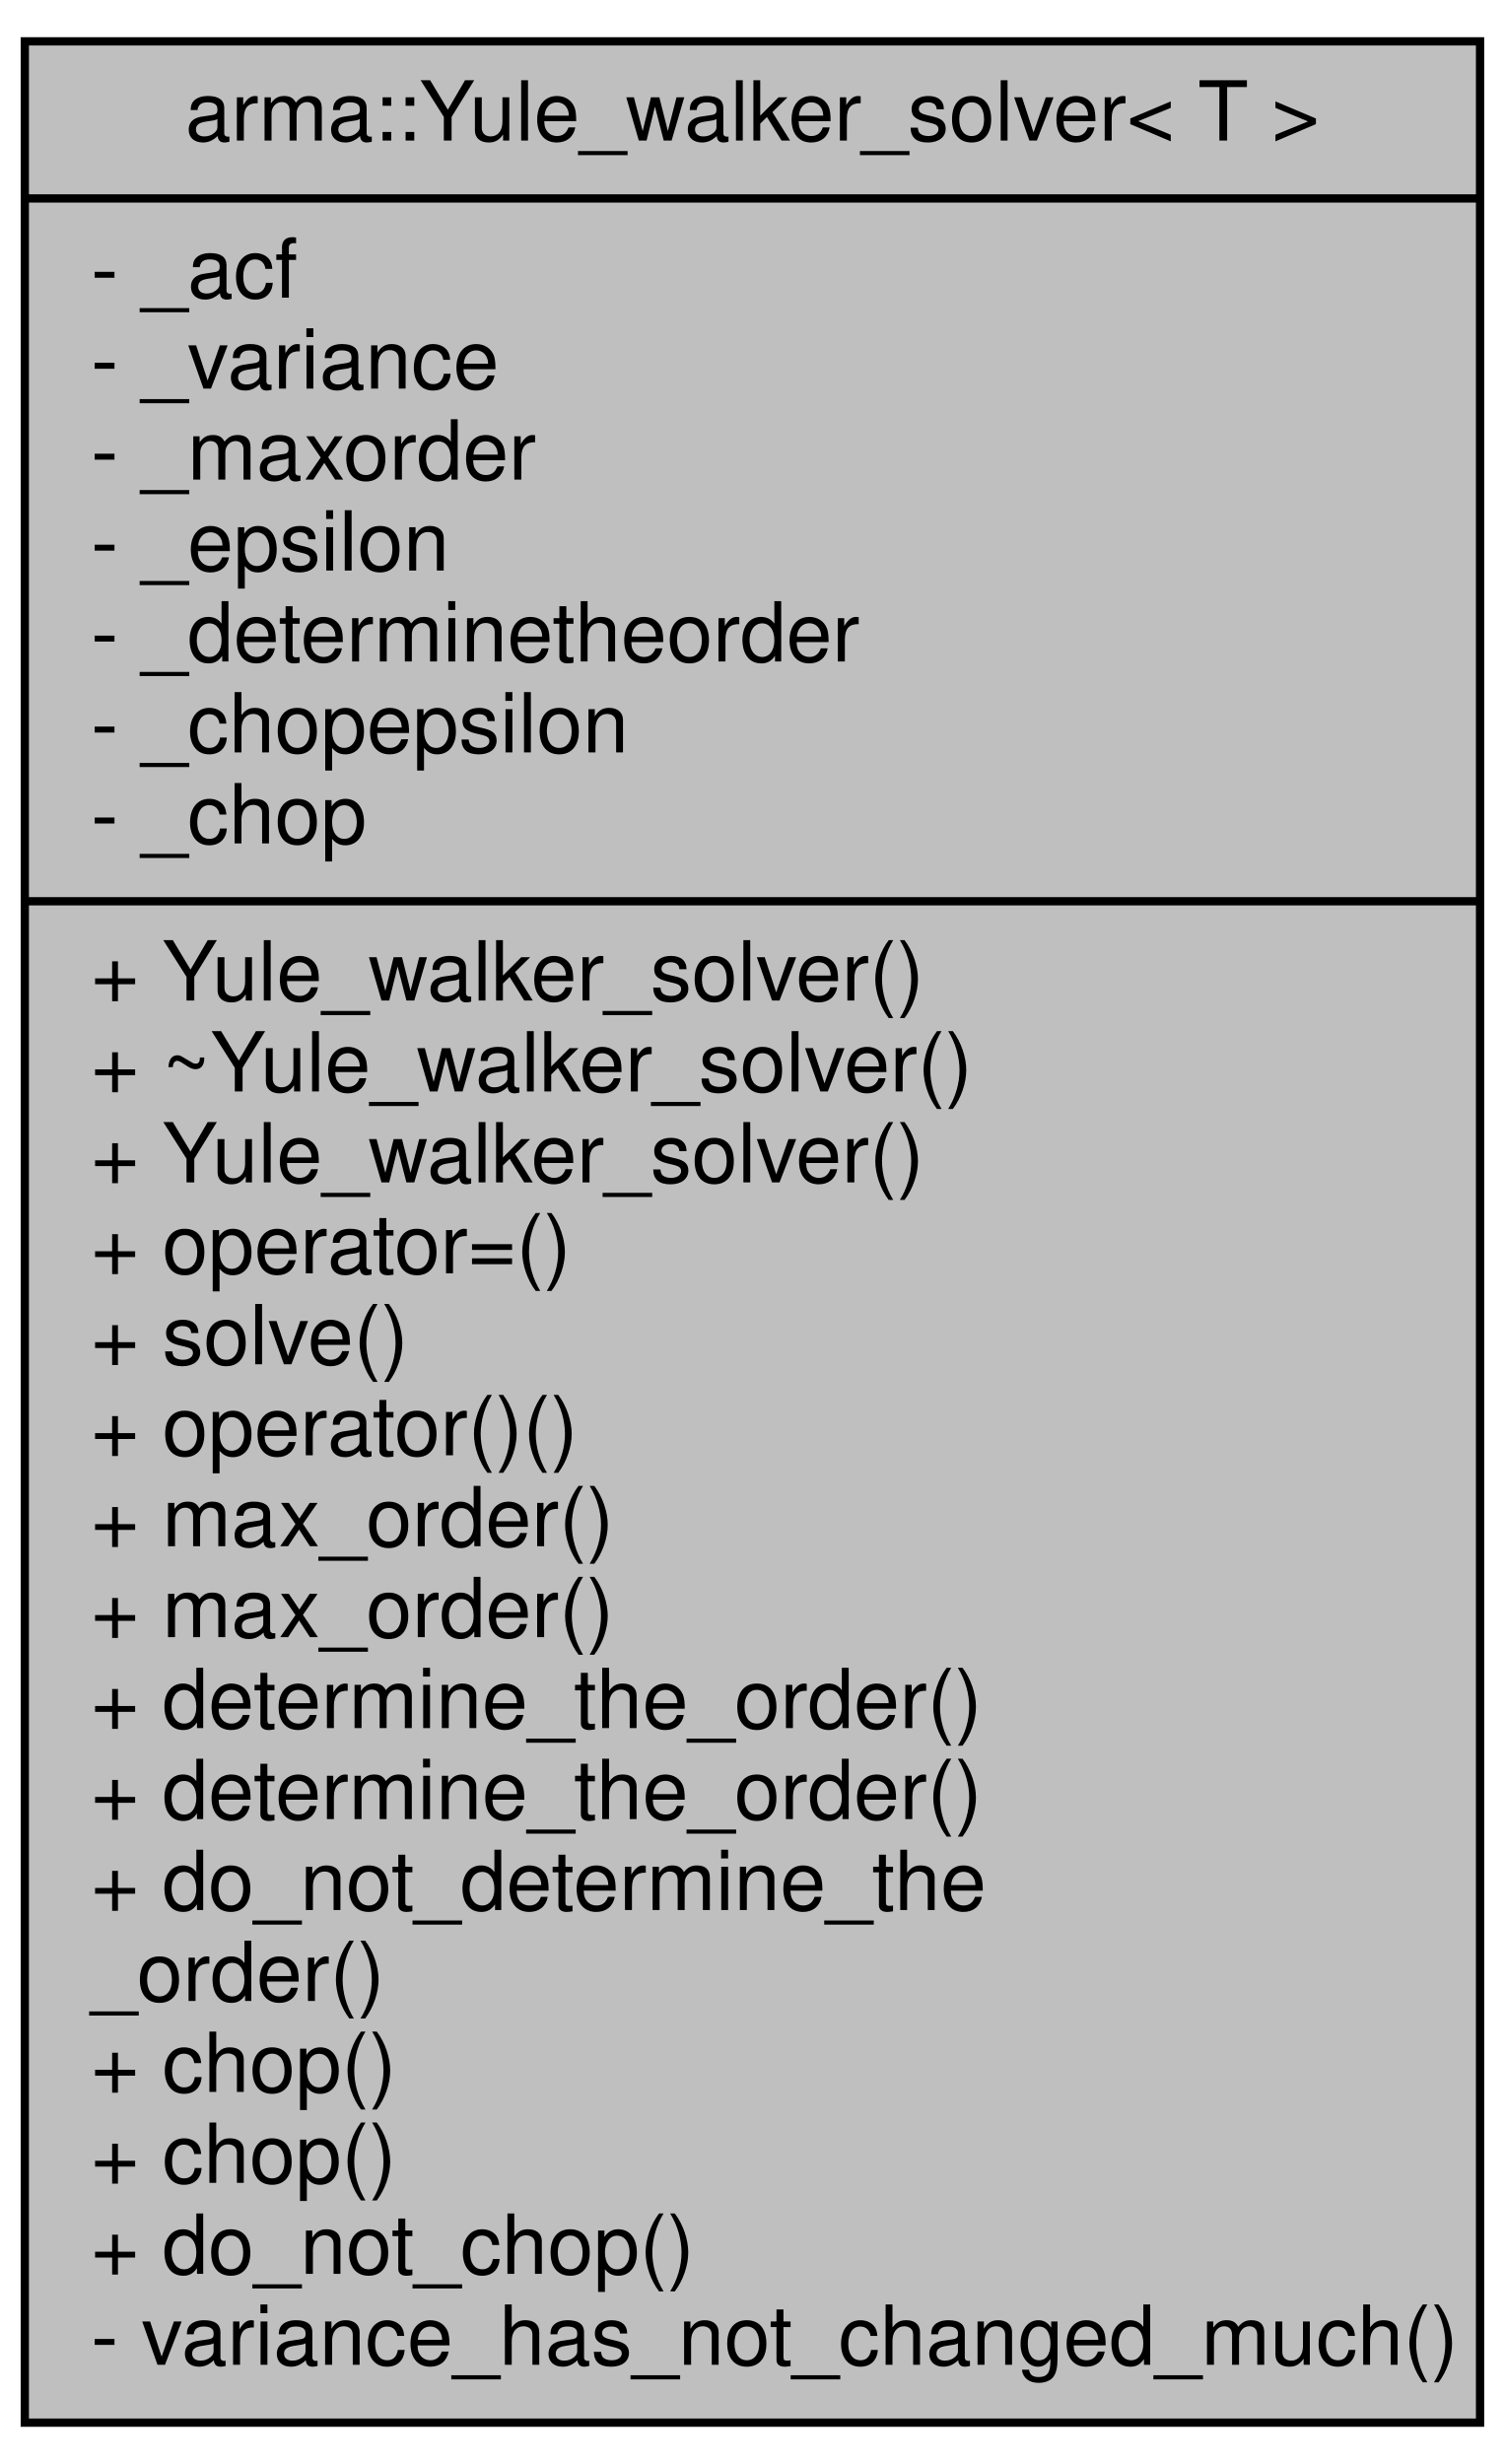
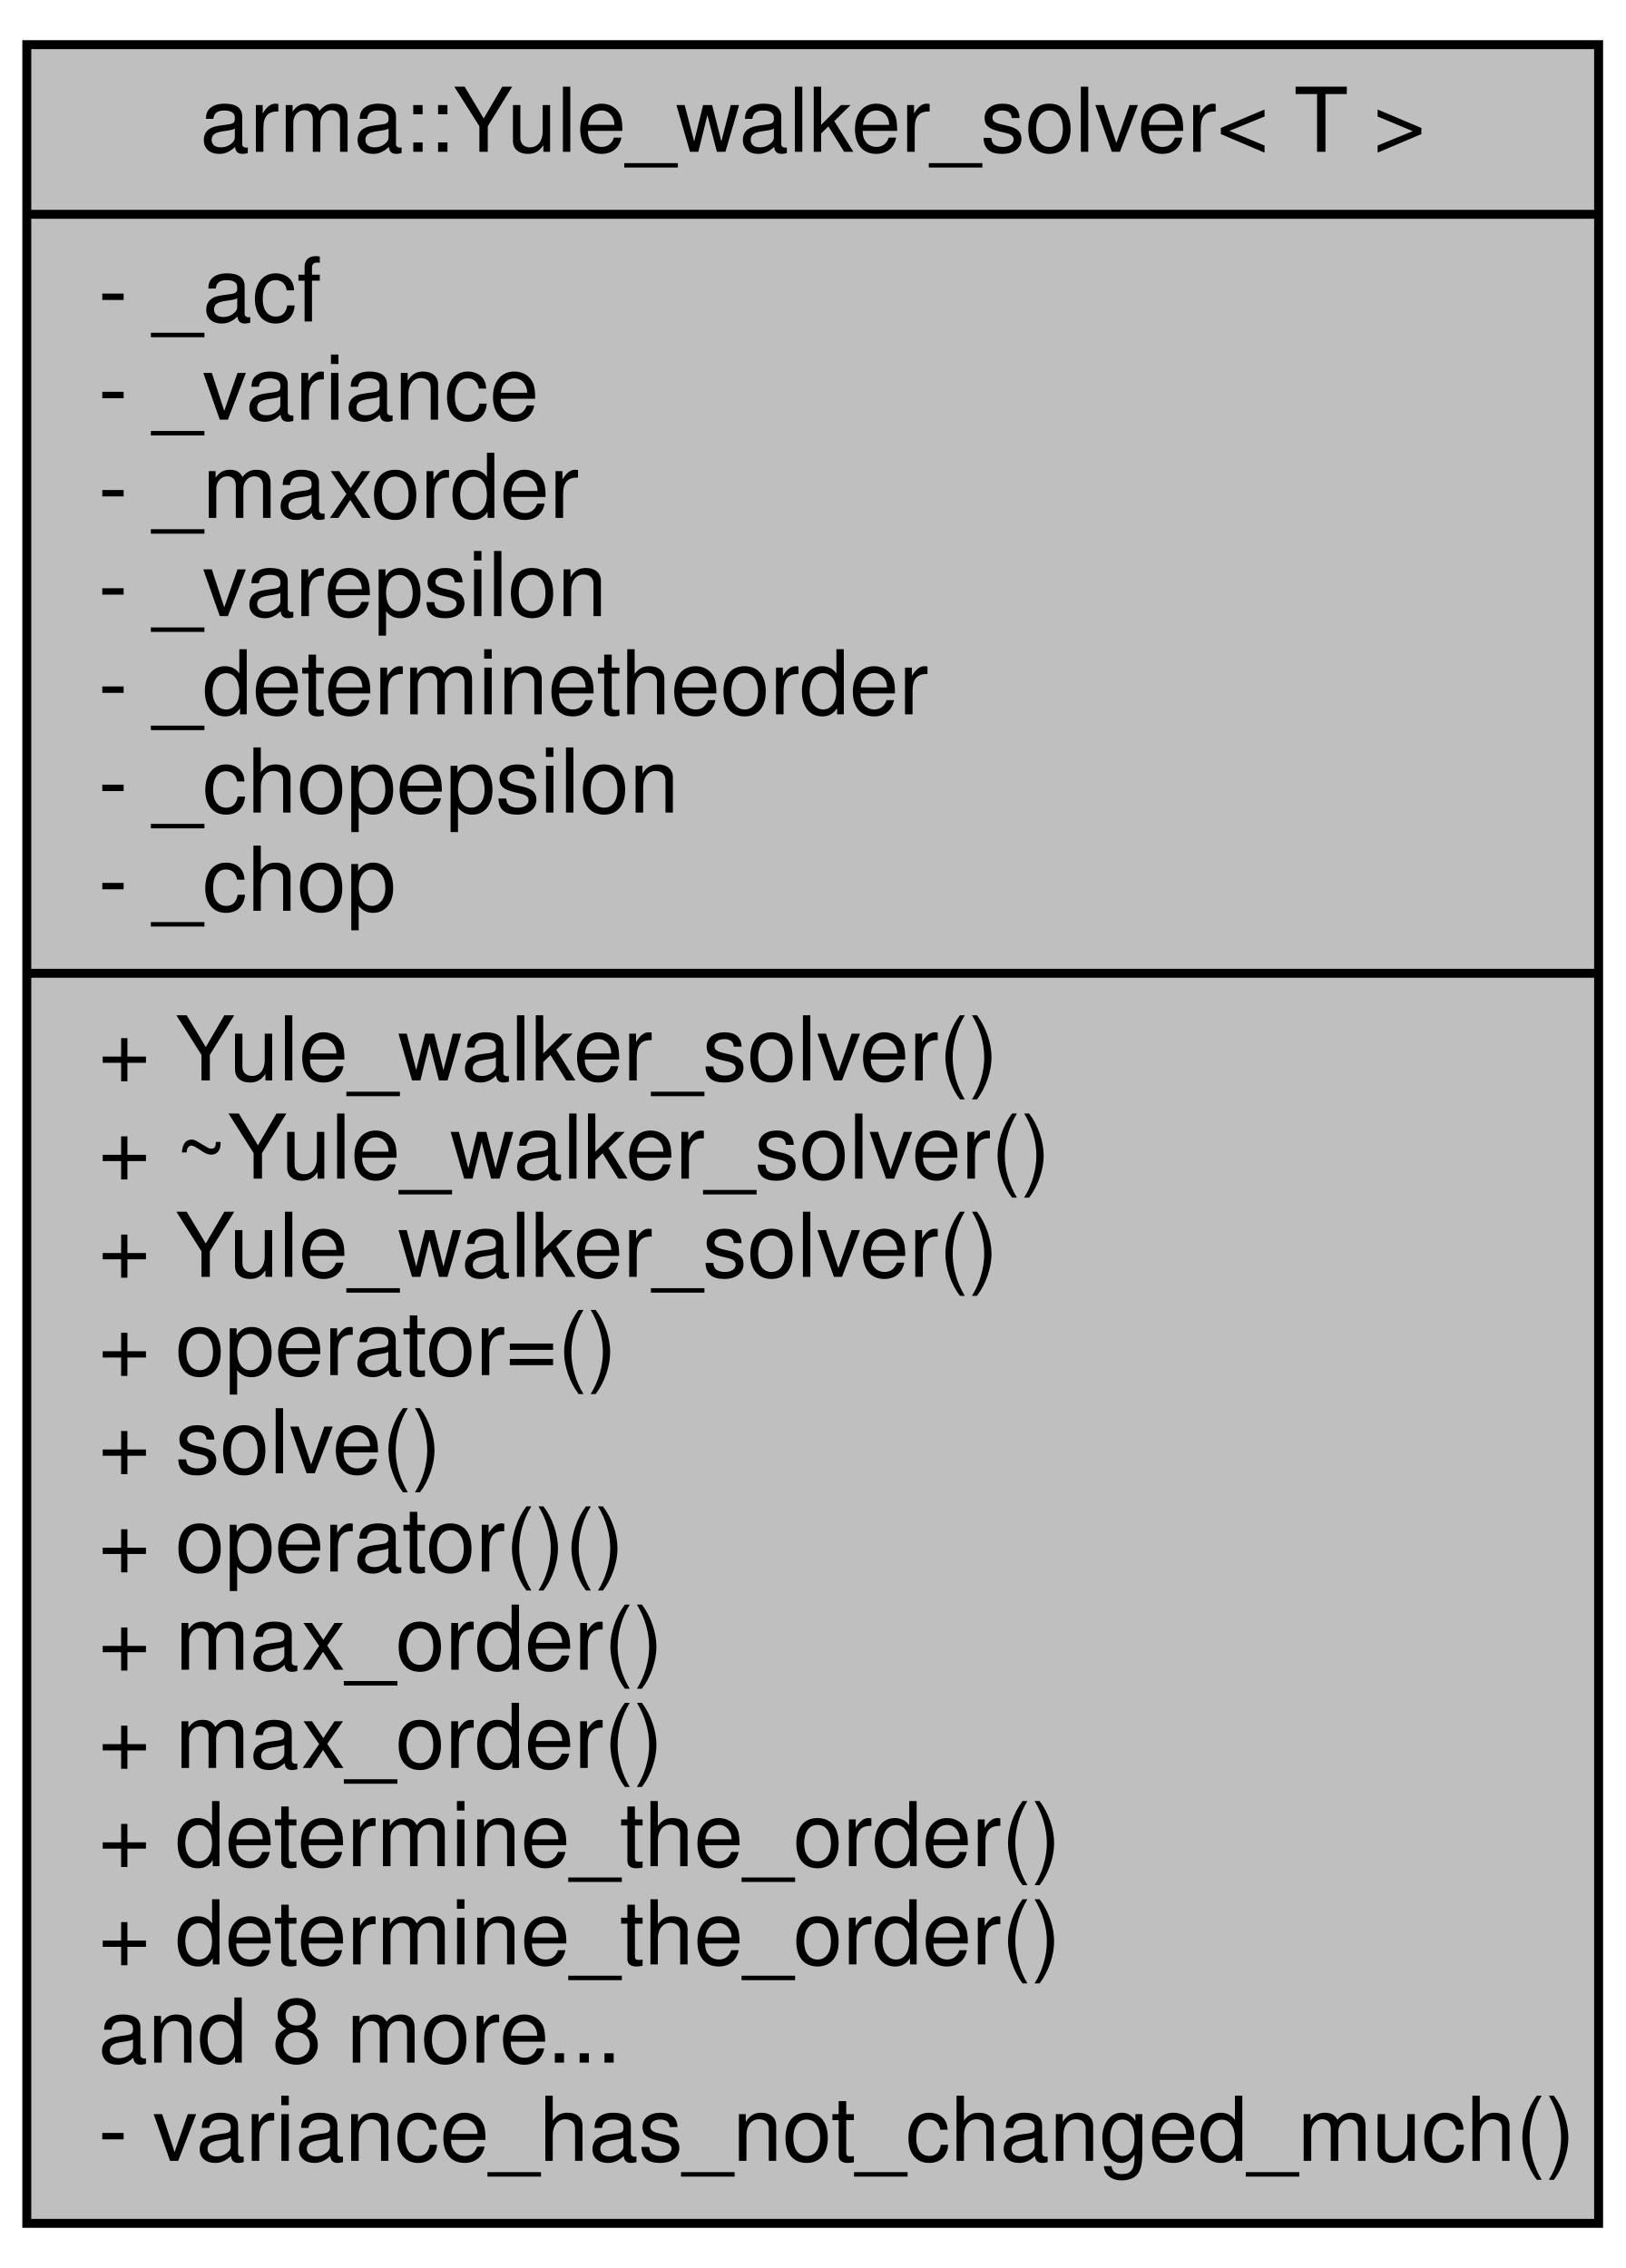
- <svg xmlns="http://www.w3.org/2000/svg" width="182pt" height="298pt" viewBox="0.00 0.00 182.00 298.00">
-   <g id="graph0" class="graph" transform="scale(1 1) rotate(0) translate(4 294)">
+ <svg xmlns="http://www.w3.org/2000/svg" width="182pt" height="254pt" viewBox="0.00 0.00 182.00 254.00">
+   <g id="graph0" class="graph" transform="scale(1 1) rotate(0) translate(4 250)">
    <g id="node1" class="node">
-       <polygon fill="#bfbfbf" stroke="black" points="-1,-1 -1,-289 175,-289 175,-1 -1,-1" />
-       <text text-anchor="middle" x="87" y="-277" font-family="Helvetica,sans-Serif" font-size="10.00">arma::Yule_walker_solver&lt; T &gt;</text>
-       <polyline fill="none" stroke="black" points="-1,-270 175,-270 " />
-       <text text-anchor="start" x="7" y="-258" font-family="Helvetica,sans-Serif" font-size="10.00">- _acf</text>
-       <text text-anchor="start" x="7" y="-247" font-family="Helvetica,sans-Serif" font-size="10.00">- _variance</text>
-       <text text-anchor="start" x="7" y="-236" font-family="Helvetica,sans-Serif" font-size="10.00">- _maxorder</text>
-       <text text-anchor="start" x="7" y="-225" font-family="Helvetica,sans-Serif" font-size="10.00">- _epsilon</text>
-       <text text-anchor="start" x="7" y="-214" font-family="Helvetica,sans-Serif" font-size="10.00">- _determinetheorder</text>
-       <text text-anchor="start" x="7" y="-203" font-family="Helvetica,sans-Serif" font-size="10.00">- _chopepsilon</text>
-       <text text-anchor="start" x="7" y="-192" font-family="Helvetica,sans-Serif" font-size="10.00">- _chop</text>
-       <polyline fill="none" stroke="black" points="-1,-185 175,-185 " />
-       <text text-anchor="start" x="7" y="-173" font-family="Helvetica,sans-Serif" font-size="10.00">+ Yule_walker_solver()</text>
-       <text text-anchor="start" x="7" y="-162" font-family="Helvetica,sans-Serif" font-size="10.00">+ ~Yule_walker_solver()</text>
-       <text text-anchor="start" x="7" y="-151" font-family="Helvetica,sans-Serif" font-size="10.00">+ Yule_walker_solver()</text>
-       <text text-anchor="start" x="7" y="-140" font-family="Helvetica,sans-Serif" font-size="10.00">+ operator=()</text>
-       <text text-anchor="start" x="7" y="-129" font-family="Helvetica,sans-Serif" font-size="10.00">+ solve()</text>
-       <text text-anchor="start" x="7" y="-118" font-family="Helvetica,sans-Serif" font-size="10.00">+ operator()()</text>
-       <text text-anchor="start" x="7" y="-107" font-family="Helvetica,sans-Serif" font-size="10.00">+ max_order()</text>
-       <text text-anchor="start" x="7" y="-96" font-family="Helvetica,sans-Serif" font-size="10.00">+ max_order()</text>
-       <text text-anchor="start" x="7" y="-85" font-family="Helvetica,sans-Serif" font-size="10.00">+ determine_the_order()</text>
-       <text text-anchor="start" x="7" y="-74" font-family="Helvetica,sans-Serif" font-size="10.00">+ determine_the_order()</text>
-       <text text-anchor="start" x="7" y="-63" font-family="Helvetica,sans-Serif" font-size="10.00">+ do_not_determine_the</text>
-       <text text-anchor="start" x="7" y="-52" font-family="Helvetica,sans-Serif" font-size="10.00">_order()</text>
-       <text text-anchor="start" x="7" y="-41" font-family="Helvetica,sans-Serif" font-size="10.00">+ chop()</text>
-       <text text-anchor="start" x="7" y="-30" font-family="Helvetica,sans-Serif" font-size="10.00">+ chop()</text>
-       <text text-anchor="start" x="7" y="-19" font-family="Helvetica,sans-Serif" font-size="10.00">+ do_not_chop()</text>
+       <polygon fill="#bfbfbf" stroke="black" points="-1,-1 -1,-245 175,-245 175,-1 -1,-1" />
+       <text text-anchor="middle" x="87" y="-233" font-family="Helvetica,sans-Serif" font-size="10.00">arma::Yule_walker_solver&lt; T &gt;</text>
+       <polyline fill="none" stroke="black" points="-1,-226 175,-226 " />
+       <text text-anchor="start" x="7" y="-214" font-family="Helvetica,sans-Serif" font-size="10.00">- _acf</text>
+       <text text-anchor="start" x="7" y="-203" font-family="Helvetica,sans-Serif" font-size="10.00">- _variance</text>
+       <text text-anchor="start" x="7" y="-192" font-family="Helvetica,sans-Serif" font-size="10.00">- _maxorder</text>
+       <text text-anchor="start" x="7" y="-181" font-family="Helvetica,sans-Serif" font-size="10.00">- _varepsilon</text>
+       <text text-anchor="start" x="7" y="-170" font-family="Helvetica,sans-Serif" font-size="10.00">- _determinetheorder</text>
+       <text text-anchor="start" x="7" y="-159" font-family="Helvetica,sans-Serif" font-size="10.00">- _chopepsilon</text>
+       <text text-anchor="start" x="7" y="-148" font-family="Helvetica,sans-Serif" font-size="10.00">- _chop</text>
+       <polyline fill="none" stroke="black" points="-1,-141 175,-141 " />
+       <text text-anchor="start" x="7" y="-129" font-family="Helvetica,sans-Serif" font-size="10.00">+ Yule_walker_solver()</text>
+       <text text-anchor="start" x="7" y="-118" font-family="Helvetica,sans-Serif" font-size="10.00">+ ~Yule_walker_solver()</text>
+       <text text-anchor="start" x="7" y="-107" font-family="Helvetica,sans-Serif" font-size="10.00">+ Yule_walker_solver()</text>
+       <text text-anchor="start" x="7" y="-96" font-family="Helvetica,sans-Serif" font-size="10.00">+ operator=()</text>
+       <text text-anchor="start" x="7" y="-85" font-family="Helvetica,sans-Serif" font-size="10.00">+ solve()</text>
+       <text text-anchor="start" x="7" y="-74" font-family="Helvetica,sans-Serif" font-size="10.00">+ operator()()</text>
+       <text text-anchor="start" x="7" y="-63" font-family="Helvetica,sans-Serif" font-size="10.00">+ max_order()</text>
+       <text text-anchor="start" x="7" y="-52" font-family="Helvetica,sans-Serif" font-size="10.00">+ max_order()</text>
+       <text text-anchor="start" x="7" y="-41" font-family="Helvetica,sans-Serif" font-size="10.00">+ determine_the_order()</text>
+       <text text-anchor="start" x="7" y="-30" font-family="Helvetica,sans-Serif" font-size="10.00">+ determine_the_order()</text>
+       <text text-anchor="start" x="7" y="-19" font-family="Helvetica,sans-Serif" font-size="10.00">and 8 more...</text>
      <text text-anchor="start" x="7" y="-8" font-family="Helvetica,sans-Serif" font-size="10.00">- variance_has_not_changed_much()</text>
    </g>
  </g>
</svg>
